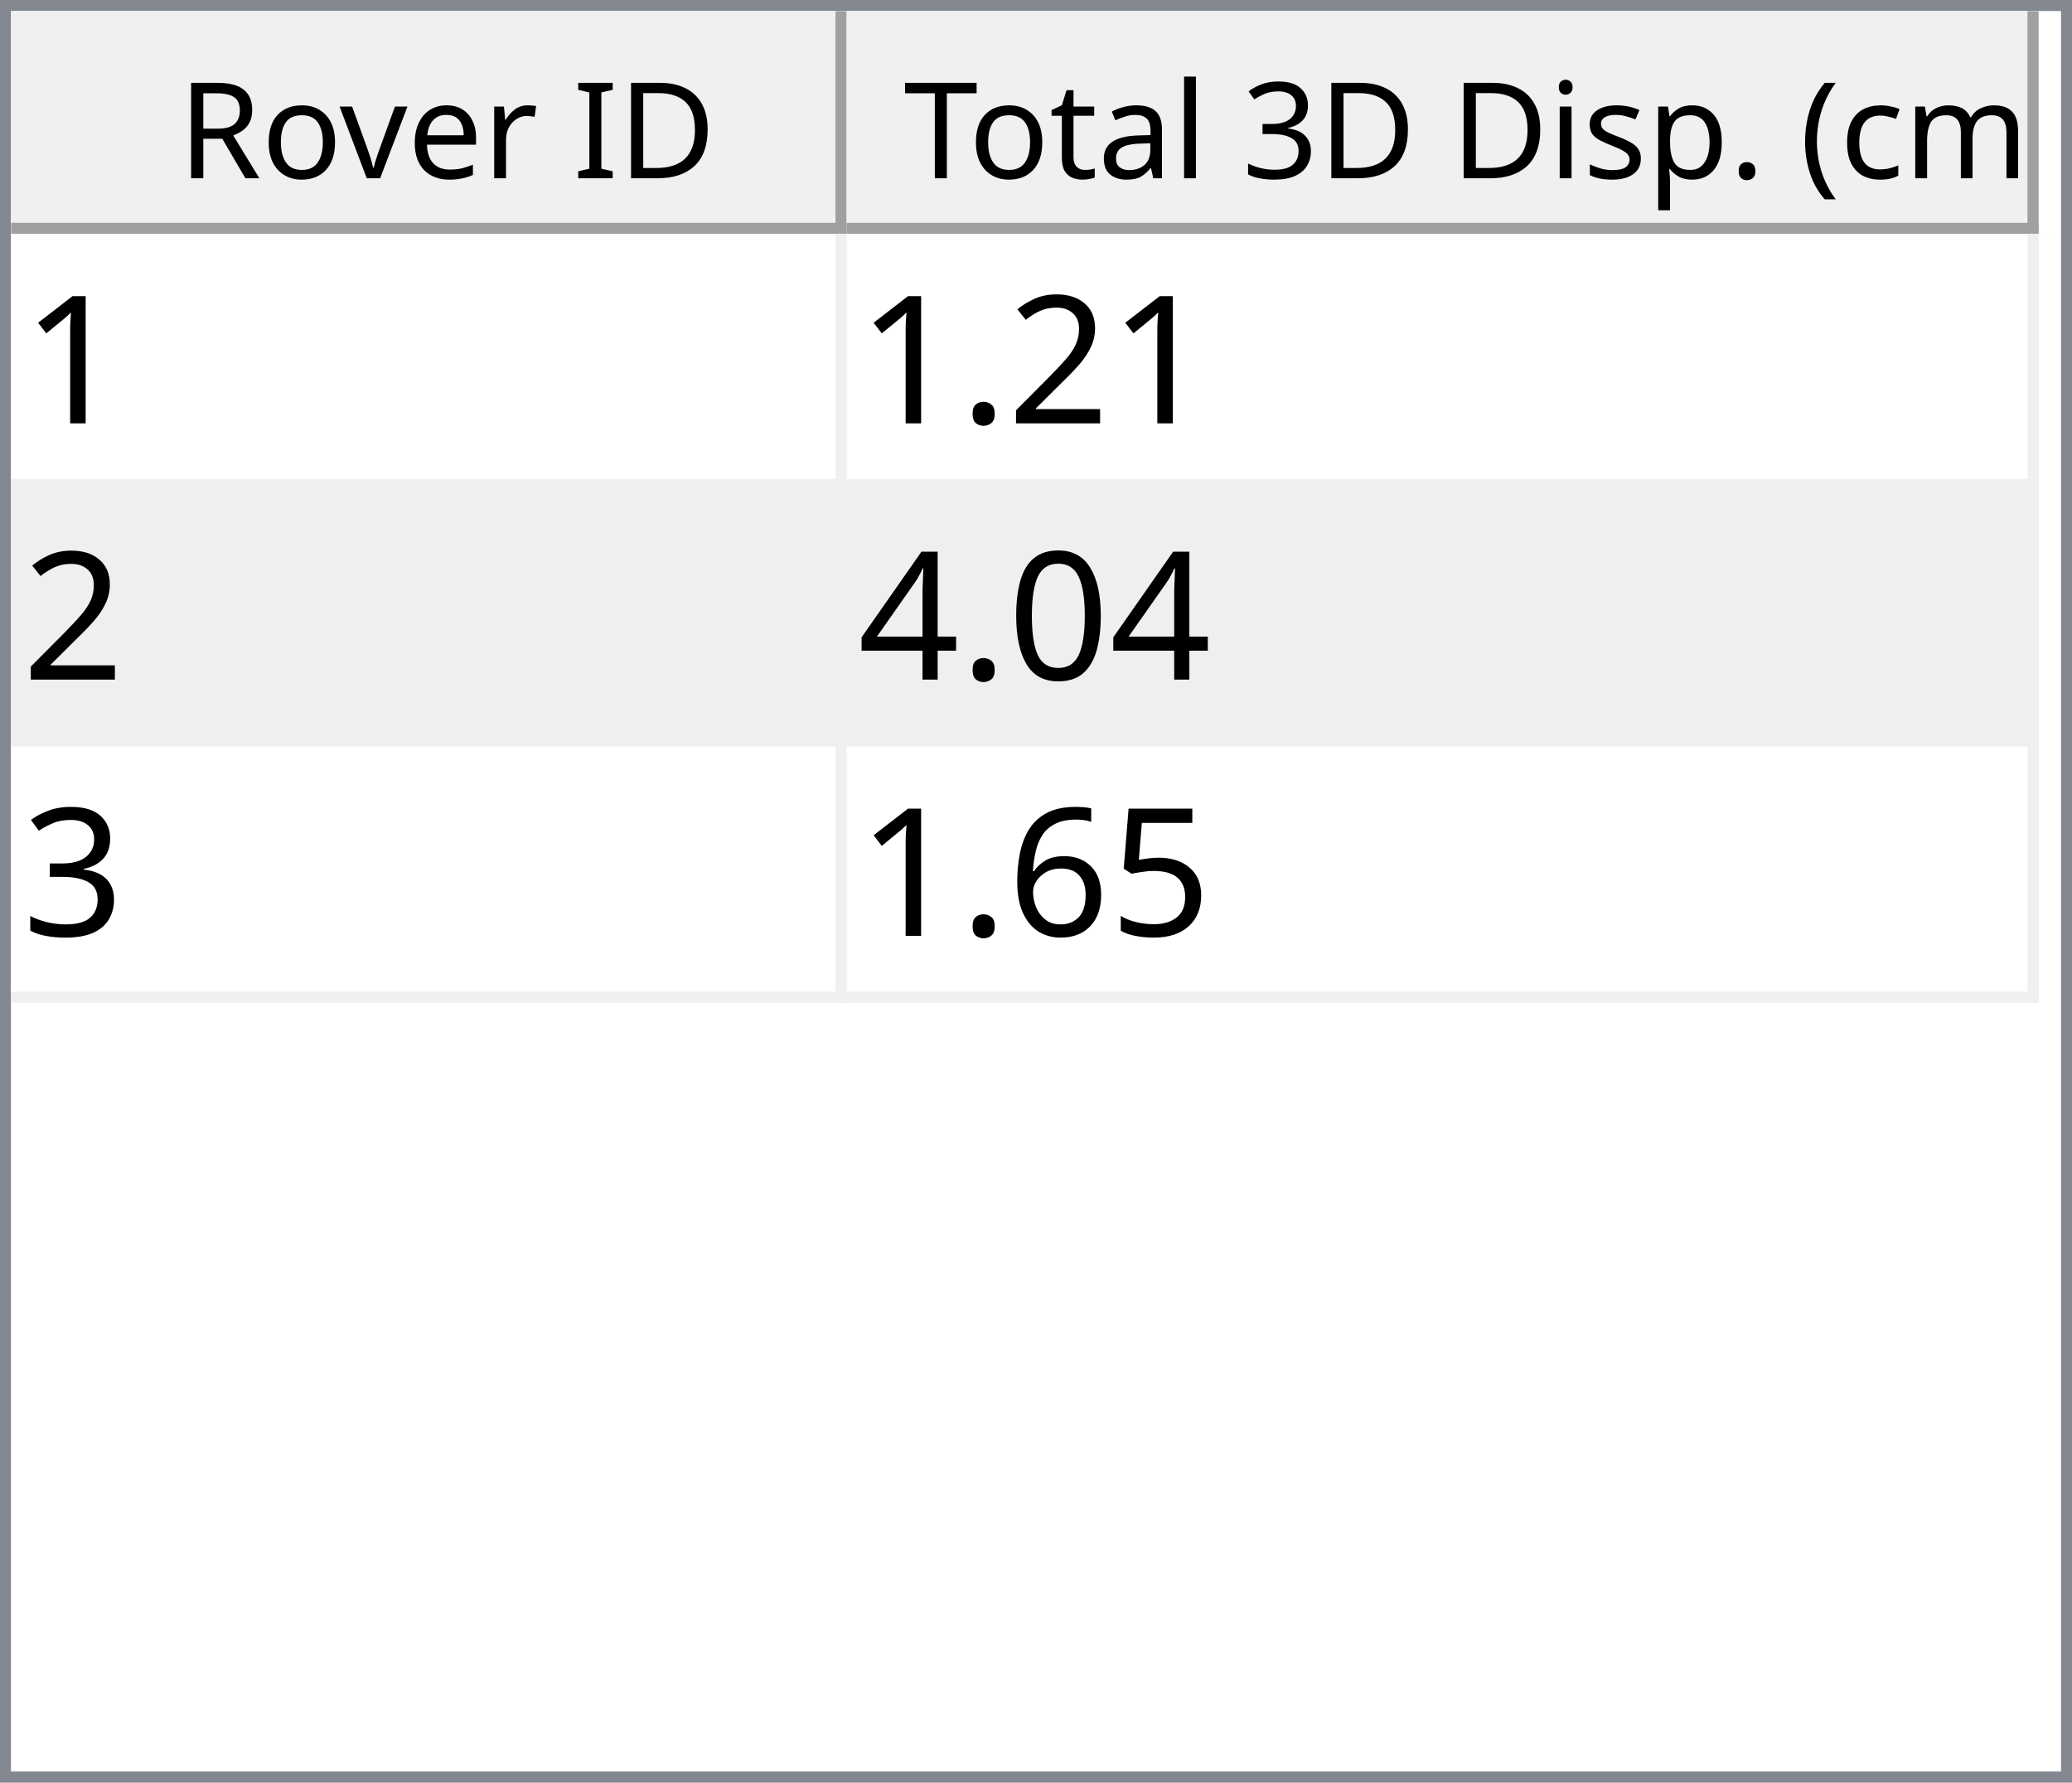
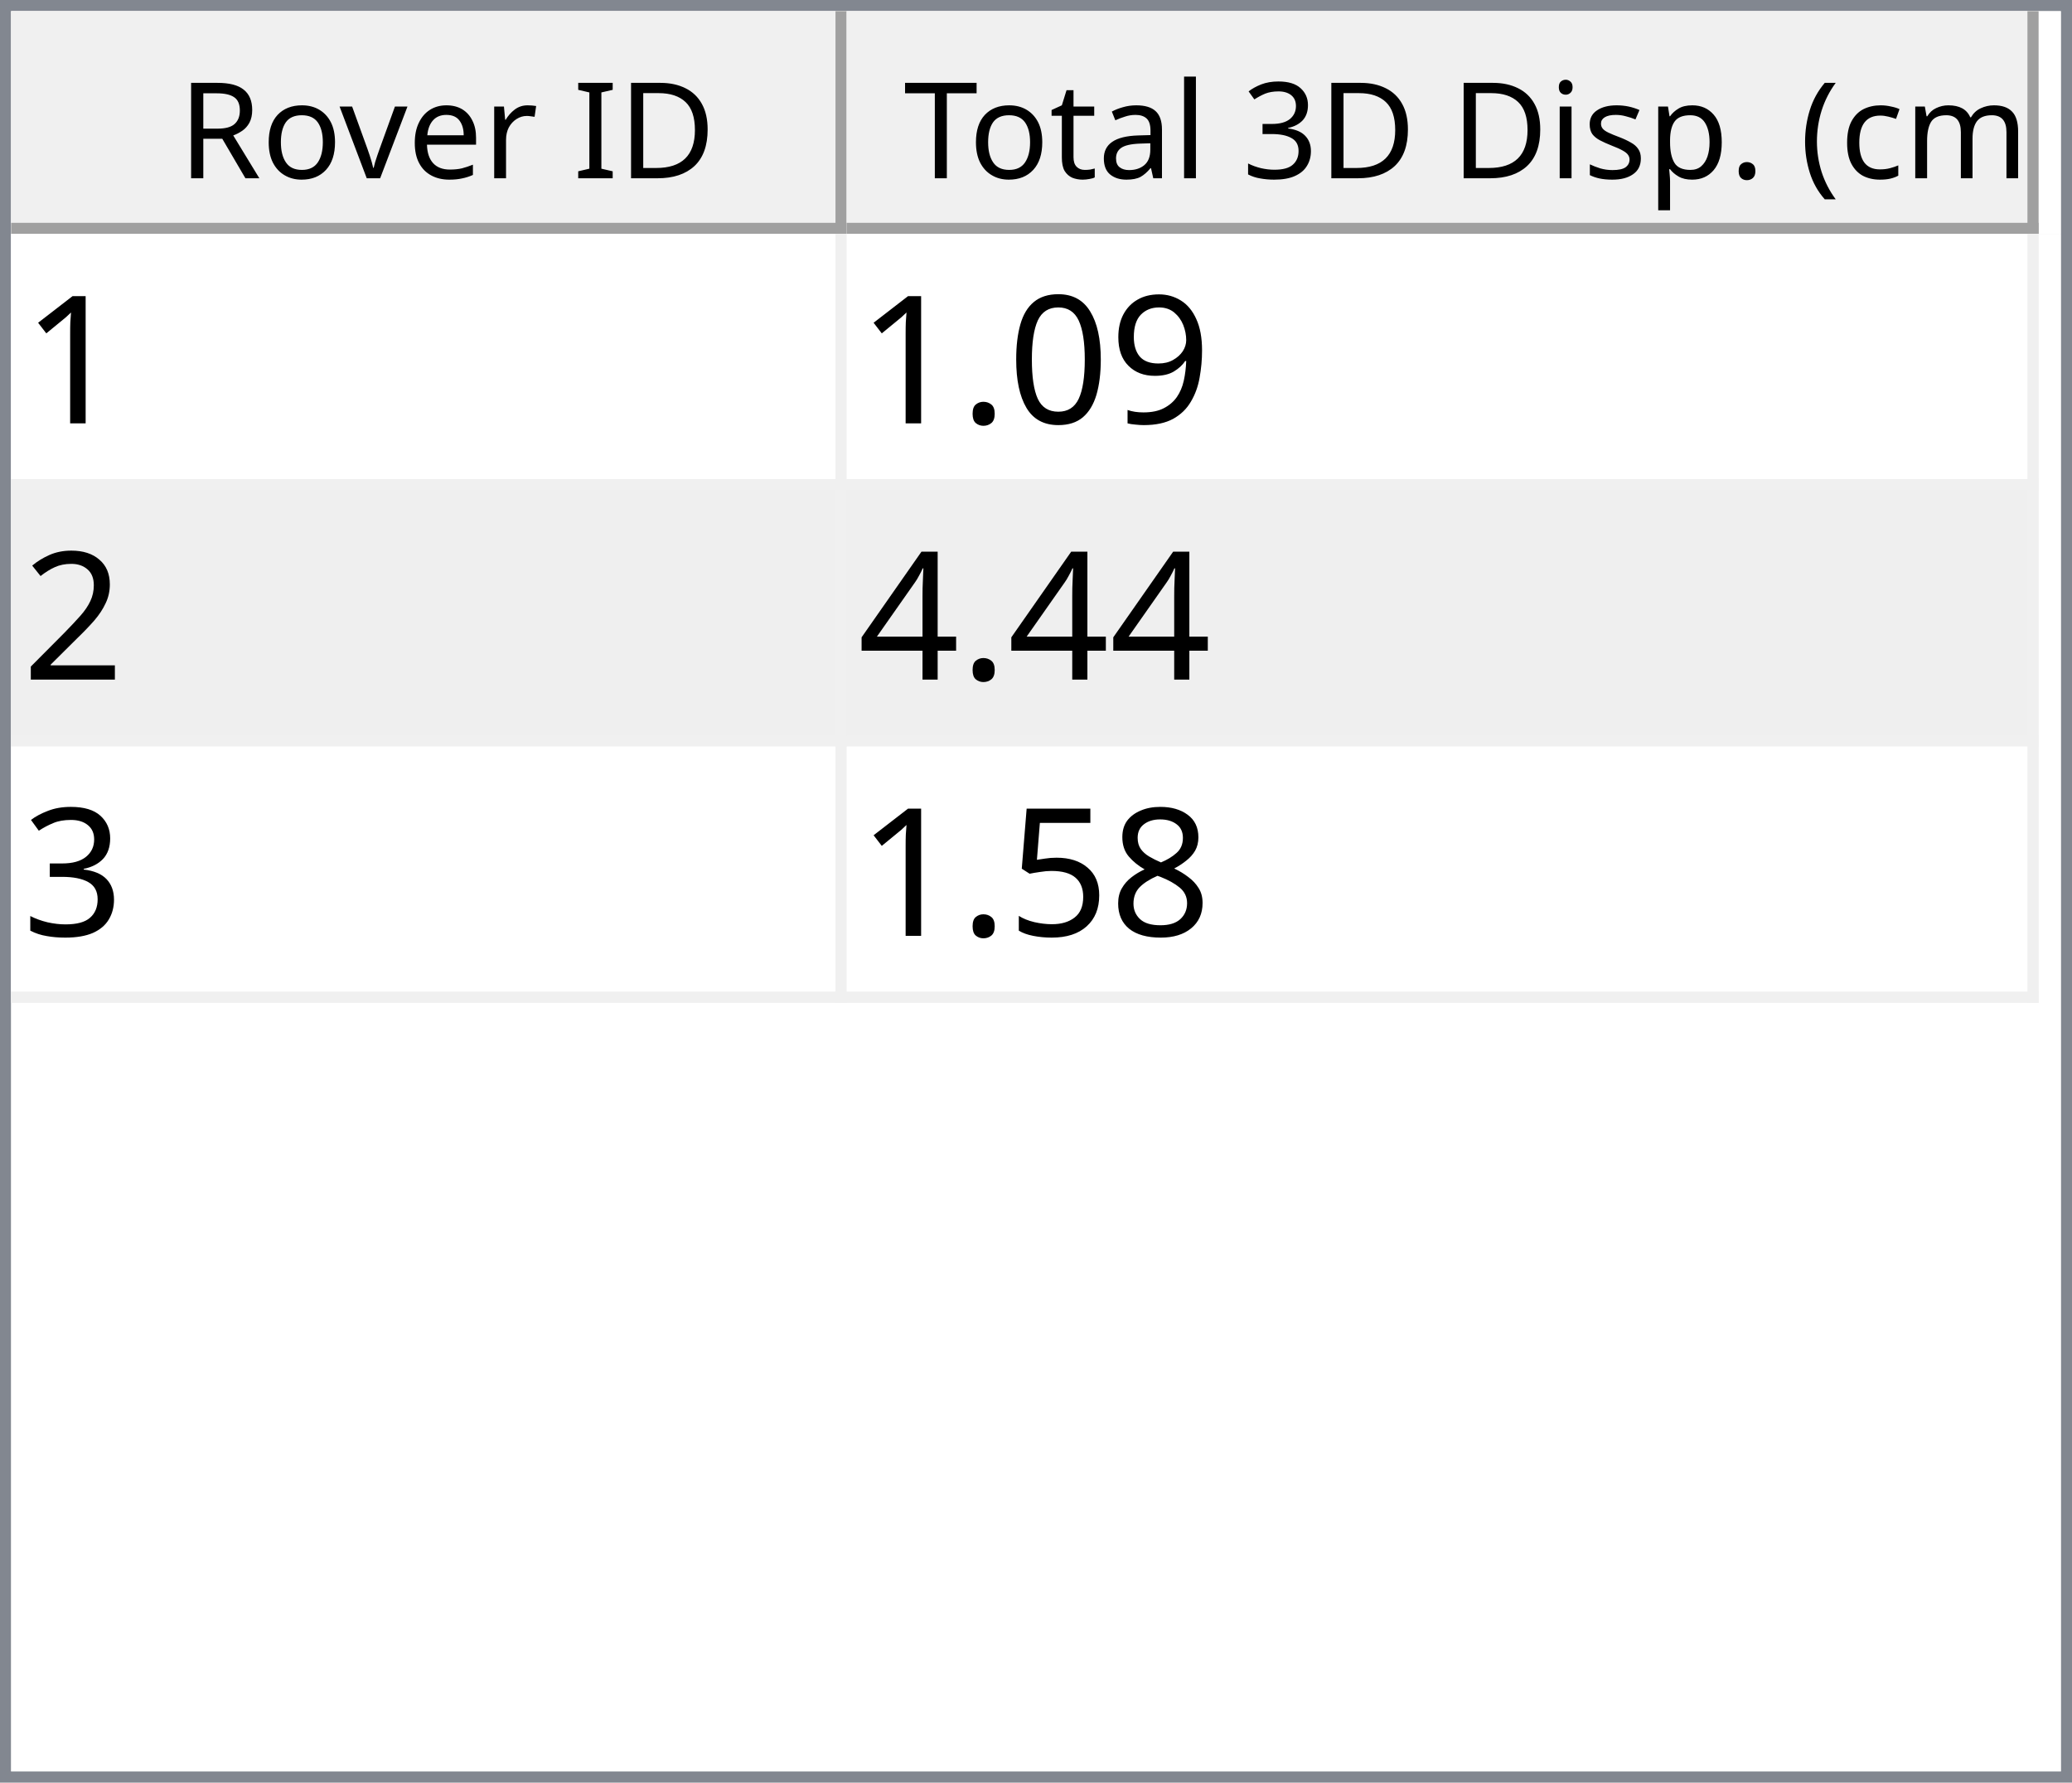
<svg xmlns="http://www.w3.org/2000/svg" style="fill-opacity:1; color-rendering:auto; color-interpolation:auto; text-rendering:auto; stroke:black; stroke-linecap:square; stroke-miterlimit:10; shape-rendering:auto; stroke-opacity:1; fill:black; stroke-dasharray:none; font-weight:normal; stroke-width:1; font-family:'Dialog'; font-style:normal; stroke-linejoin:miter; font-size:12px; stroke-dashoffset:0; image-rendering:auto;" width="186" height="160">
  <defs id="genericDefs" />
  <g>
    <defs id="defs1">
      <clipPath clipPathUnits="userSpaceOnUse" id="clipPath1">
        <path d="M0 0 L186 0 L186 160 L0 160 L0 0 Z" />
      </clipPath>
      <clipPath clipPathUnits="userSpaceOnUse" id="clipPath2">
        <path d="M0 0 L0 160 L186 160 L186 0 Z" />
      </clipPath>
      <clipPath clipPathUnits="userSpaceOnUse" id="clipPath3">
        <path d="M0 0 L0 20 L184 20 L184 0 Z" />
      </clipPath>
      <clipPath clipPathUnits="userSpaceOnUse" id="clipPath4">
        <path d="M0 0 L0 20 L75 20 L75 0 Z" />
      </clipPath>
      <clipPath clipPathUnits="userSpaceOnUse" id="clipPath5">
        <path d="M1 1 L1 19 L74 19 L74 1 Z" />
      </clipPath>
      <clipPath clipPathUnits="userSpaceOnUse" id="clipPath6">
        <path d="M0 0 L0 18 L73 18 L73 0 Z" />
      </clipPath>
      <clipPath clipPathUnits="userSpaceOnUse" id="clipPath7">
        <path d="M-0.5 -0.5 L-0.5 19.5 L74.5 19.5 L74.5 -0.5 Z" />
      </clipPath>
      <clipPath clipPathUnits="userSpaceOnUse" id="clipPath8">
        <path d="M0 0 L0 20 L107 20 L107 0 Z" />
      </clipPath>
      <clipPath clipPathUnits="userSpaceOnUse" id="clipPath9">
        <path d="M1 1 L1 19 L106 19 L106 1 Z" />
      </clipPath>
      <clipPath clipPathUnits="userSpaceOnUse" id="clipPath10">
        <path d="M0 0 L0 18 L105 18 L105 0 Z" />
      </clipPath>
      <clipPath clipPathUnits="userSpaceOnUse" id="clipPath11">
        <path d="M-0.5 -0.5 L-0.5 19.5 L106.5 19.5 L106.5 -0.5 Z" />
      </clipPath>
      <clipPath clipPathUnits="userSpaceOnUse" id="clipPath12">
        <path d="M0 0 L0 138 L184 138 L184 0 Z" />
      </clipPath>
      <clipPath clipPathUnits="userSpaceOnUse" id="clipPath13">
        <path d="M0 0 L0 69 L182 69 L182 0 Z" />
      </clipPath>
      <clipPath clipPathUnits="userSpaceOnUse" id="clipPath14">
        <path d="M-0.5 -0.5 L-0.5 68.5 L181.5 68.5 L181.5 -0.5 Z" />
      </clipPath>
      <clipPath clipPathUnits="userSpaceOnUse" id="clipPath15">
        <path d="M0 0 L0 22 L74 22 L74 0 Z" />
      </clipPath>
      <clipPath clipPathUnits="userSpaceOnUse" id="clipPath16">
        <path d="M0 0 L0 22 L106 22 L106 0 Z" />
      </clipPath>
      <font horiz-adv-x="64.551" id="font1">
        <font-face ascent="107.91" descent="25.098" units-per-em="100" style="font-style:normal; font-family:Segoe UI; font-weight:normal;" />
        <missing-glyph horiz-adv-x="64.551" d="M8.109 0 L8.109 68.266 L56.453 68.266 L56.453 0 L8.109 0 ZM15.328 7.234 L49.219 7.234 L49.219 61.031 L15.328 61.031 L15.328 7.234 Z" />
        <glyph unicode="D" horiz-adv-x="70.117" d="M9.188 0 L9.188 70.016 L28.516 70.016 Q65.531 70.016 65.531 35.891 Q65.531 19.672 55.25 9.836 Q44.969 0 27.734 0 L9.188 0 ZM17.391 62.594 L17.391 7.422 L27.828 7.422 Q41.609 7.422 49.273 14.797 Q56.938 22.172 56.938 35.688 Q56.938 62.594 28.328 62.594 L17.391 62.594 Z" />
        <glyph unicode="I" horiz-adv-x="26.611" d="M17.391 0 L9.188 0 L9.188 70.016 L17.391 70.016 L17.391 0 Z" />
        <glyph unicode=" " horiz-adv-x="27.393" d="" />
        <glyph unicode="r" horiz-adv-x="34.766" d="M34.188 41.891 Q32.078 43.5 28.125 43.5 Q23 43.5 19.555 38.672 Q16.109 33.844 16.109 25.484 L16.109 0 L8.109 0 L8.109 50 L16.109 50 L16.109 39.703 L16.312 39.703 Q18.016 44.969 21.531 47.922 Q25.047 50.875 29.391 50.875 Q32.516 50.875 34.188 50.203 L34.188 41.891 Z" />
        <glyph unicode="e" horiz-adv-x="52.295" d="M48.297 23 L12.984 23 Q13.188 14.656 17.484 10.109 Q21.781 5.562 29.297 5.562 Q37.75 5.562 44.828 11.141 L44.828 3.609 Q38.234 -1.172 27.391 -1.172 Q16.797 -1.172 10.742 5.641 Q4.688 12.453 4.688 24.812 Q4.688 36.469 11.305 43.82 Q17.922 51.172 27.734 51.172 Q37.547 51.172 42.922 44.828 Q48.297 38.484 48.297 27.203 L48.297 23 ZM40.094 29.781 Q40.047 36.719 36.75 40.578 Q33.453 44.438 27.594 44.438 Q21.922 44.438 17.969 40.383 Q14.016 36.328 13.094 29.781 L40.094 29.781 Z" />
        <glyph unicode="v" horiz-adv-x="47.9" d="M47.406 50 L27.484 0 L19.625 0 L0.688 50 L9.469 50 L22.172 13.672 Q23.578 9.672 23.922 6.688 L24.125 6.688 Q24.609 10.453 25.688 13.484 L38.969 50 L47.406 50 Z" />
        <glyph unicode="o" horiz-adv-x="58.594" d="M29 -1.172 Q17.922 -1.172 11.305 5.836 Q4.688 12.844 4.688 24.422 Q4.688 37.016 11.57 44.094 Q18.453 51.172 30.172 51.172 Q41.359 51.172 47.633 44.289 Q53.906 37.406 53.906 25.203 Q53.906 13.234 47.141 6.031 Q40.375 -1.172 29 -1.172 ZM29.594 44.438 Q21.875 44.438 17.383 39.188 Q12.891 33.938 12.891 24.703 Q12.891 15.828 17.43 10.695 Q21.969 5.562 29.594 5.562 Q37.359 5.562 41.531 10.594 Q45.703 15.625 45.703 24.906 Q45.703 34.281 41.531 39.359 Q37.359 44.438 29.594 44.438 Z" />
        <glyph unicode="R" horiz-adv-x="59.814" d="M59.375 0 L49.609 0 L37.891 19.625 Q36.281 22.359 34.766 24.289 Q33.25 26.219 31.664 27.438 Q30.078 28.656 28.25 29.219 Q26.422 29.781 24.125 29.781 L17.391 29.781 L17.391 0 L9.188 0 L9.188 70.016 L30.078 70.016 Q34.672 70.016 38.555 68.867 Q42.438 67.719 45.289 65.375 Q48.141 63.031 49.758 59.547 Q51.375 56.062 51.375 51.375 Q51.375 47.703 50.273 44.656 Q49.172 41.609 47.148 39.211 Q45.125 36.812 42.266 35.133 Q39.406 33.453 35.844 32.516 L35.844 32.328 Q37.594 31.547 38.891 30.547 Q40.188 29.547 41.359 28.18 Q42.531 26.812 43.68 25.078 Q44.828 23.344 46.234 21.047 L59.375 0 ZM17.391 62.594 L17.391 37.203 L28.516 37.203 Q31.594 37.203 34.203 38.133 Q36.812 39.062 38.719 40.797 Q40.625 42.531 41.703 45.047 Q42.781 47.562 42.781 50.688 Q42.781 56.297 39.141 59.445 Q35.5 62.594 28.609 62.594 L17.391 62.594 Z" />
        <glyph unicode=")" horiz-adv-x="30.176" d="M8.297 -15.922 L1.172 -15.922 Q16.406 2.344 16.406 26.812 Q16.406 51.469 1.078 70.016 L8.297 70.016 Q23.531 52.156 23.531 26.703 Q23.531 1.375 8.297 -15.922 Z" />
        <glyph unicode="m" horiz-adv-x="86.133" d="M79.109 0 L71.094 0 L71.094 28.719 Q71.094 37.016 68.531 40.727 Q65.969 44.438 59.906 44.438 Q54.781 44.438 51.195 39.75 Q47.609 35.062 47.609 28.516 L47.609 0 L39.594 0 L39.594 29.688 Q39.594 44.438 28.219 44.438 Q22.953 44.438 19.531 40.016 Q16.109 35.594 16.109 28.516 L16.109 0 L8.109 0 L8.109 50 L16.109 50 L16.109 42.094 L16.312 42.094 Q21.625 51.172 31.844 51.172 Q36.969 51.172 40.773 48.312 Q44.578 45.453 46 40.828 Q51.562 51.172 62.594 51.172 Q79.109 51.172 79.109 30.812 L79.109 0 Z" />
        <glyph unicode="c" horiz-adv-x="46.191" d="M42.188 2.297 Q36.422 -1.172 28.516 -1.172 Q17.828 -1.172 11.258 5.789 Q4.688 12.75 4.688 23.828 Q4.688 36.188 11.766 43.68 Q18.844 51.172 30.672 51.172 Q37.25 51.172 42.281 48.734 L42.281 40.531 Q36.719 44.438 30.375 44.438 Q22.703 44.438 17.797 38.945 Q12.891 33.453 12.891 24.516 Q12.891 15.719 17.508 10.641 Q22.125 5.562 29.891 5.562 Q36.422 5.562 42.188 9.906 L42.188 2.297 Z" />
        <glyph unicode="(" horiz-adv-x="30.176" d="M29.109 -15.922 L21.969 -15.922 Q6.844 1.375 6.844 26.703 Q6.844 52.156 21.969 70.016 L29.203 70.016 Q13.875 51.469 13.875 26.812 Q13.875 2.344 29.109 -15.922 Z" />
        <glyph unicode="." horiz-adv-x="21.68" d="M10.891 -1.078 Q8.641 -1.078 7.055 0.539 Q5.469 2.156 5.469 4.391 Q5.469 6.641 7.055 8.273 Q8.641 9.906 10.891 9.906 Q13.188 9.906 14.797 8.273 Q16.406 6.641 16.406 4.391 Q16.406 2.156 14.797 0.539 Q13.188 -1.078 10.891 -1.078 Z" />
        <glyph unicode="p" horiz-adv-x="58.789" d="M16.312 7.234 L16.109 7.234 L16.109 -23 L8.109 -23 L8.109 50 L16.109 50 L16.109 41.219 L16.312 41.219 Q22.219 51.172 33.594 51.172 Q43.266 51.172 48.688 44.461 Q54.109 37.75 54.109 26.469 Q54.109 13.922 48 6.375 Q41.891 -1.172 31.297 -1.172 Q21.578 -1.172 16.312 7.234 ZM16.109 27.391 L16.109 20.406 Q16.109 14.203 20.141 9.883 Q24.172 5.562 30.375 5.562 Q37.641 5.562 41.773 11.133 Q45.906 16.703 45.906 26.609 Q45.906 34.969 42.047 39.703 Q38.188 44.438 31.594 44.438 Q24.609 44.438 20.359 39.578 Q16.109 34.719 16.109 27.391 Z" />
        <glyph unicode="s" horiz-adv-x="42.432" d="M5.078 1.812 L5.078 10.406 Q11.625 5.562 19.484 5.562 Q30.031 5.562 30.031 12.594 Q30.031 14.594 29.125 15.992 Q28.219 17.391 26.68 18.461 Q25.141 19.531 23.07 20.383 Q21 21.234 18.609 22.172 Q15.281 23.484 12.766 24.828 Q10.25 26.172 8.57 27.859 Q6.891 29.547 6.031 31.695 Q5.172 33.844 5.172 36.719 Q5.172 40.234 6.789 42.945 Q8.406 45.656 11.086 47.484 Q13.766 49.312 17.211 50.242 Q20.656 51.172 24.312 51.172 Q30.812 51.172 35.938 48.922 L35.938 40.828 Q30.422 44.438 23.25 44.438 Q21 44.438 19.195 43.922 Q17.391 43.406 16.094 42.477 Q14.797 41.547 14.086 40.258 Q13.375 38.969 13.375 37.406 Q13.375 35.453 14.086 34.133 Q14.797 32.812 16.164 31.789 Q17.531 30.766 19.484 29.938 Q21.438 29.109 23.922 28.125 Q27.25 26.859 29.883 25.516 Q32.516 24.172 34.375 22.484 Q36.234 20.797 37.234 18.602 Q38.234 16.406 38.234 13.375 Q38.234 9.672 36.602 6.938 Q34.969 4.203 32.234 2.398 Q29.5 0.594 25.93 -0.289 Q22.359 -1.172 18.453 -1.172 Q10.75 -1.172 5.078 1.812 Z" />
        <glyph unicode="i" horiz-adv-x="24.219" d="M12.203 62.703 Q10.062 62.703 8.547 64.164 Q7.031 65.625 7.031 67.875 Q7.031 70.125 8.547 71.609 Q10.062 73.094 12.203 73.094 Q14.406 73.094 15.945 71.609 Q17.484 70.125 17.484 67.875 Q17.484 65.719 15.945 64.211 Q14.406 62.703 12.203 62.703 ZM16.109 0 L8.109 0 L8.109 50 L16.109 50 L16.109 0 Z" />
        <glyph unicode="3" horiz-adv-x="53.906" d="M46.531 19.828 Q46.531 15.094 44.75 11.211 Q42.969 7.328 39.719 4.57 Q36.469 1.812 31.93 0.297 Q27.391 -1.219 21.922 -1.219 Q11.922 -1.219 6 2.594 L6 11.188 Q13.094 5.609 22.219 5.609 Q25.875 5.609 28.828 6.539 Q31.781 7.469 33.906 9.227 Q36.031 10.984 37.18 13.477 Q38.328 15.969 38.328 19.094 Q38.328 32.812 18.797 32.812 L12.984 32.812 L12.984 39.594 L18.5 39.594 Q35.797 39.594 35.797 52.484 Q35.797 64.406 22.609 64.406 Q15.188 64.406 8.688 59.422 L8.688 67.188 Q15.375 71.188 24.609 71.188 Q29 71.188 32.57 69.969 Q36.141 68.75 38.68 66.555 Q41.219 64.359 42.609 61.281 Q44 58.203 44 54.5 Q44 40.672 30.031 36.719 L30.031 36.531 Q33.594 36.141 36.625 34.797 Q39.656 33.453 41.852 31.305 Q44.047 29.156 45.289 26.25 Q46.531 23.344 46.531 19.828 Z" />
        <glyph unicode="l" horiz-adv-x="24.219" d="M16.109 0 L8.109 0 L8.109 74.031 L16.109 74.031 L16.109 0 Z" />
        <glyph unicode="a" horiz-adv-x="50.879" d="M43.891 0 L35.891 0 L35.891 7.812 L35.688 7.812 Q30.469 -1.172 20.312 -1.172 Q12.844 -1.172 8.617 2.781 Q4.391 6.734 4.391 13.281 Q4.391 27.297 20.906 29.594 L35.891 31.688 Q35.891 44.438 25.594 44.438 Q16.547 44.438 9.281 38.281 L9.281 46.484 Q16.656 51.172 26.266 51.172 Q43.891 51.172 43.891 32.516 L43.891 0 ZM35.891 25.297 L23.828 23.641 Q18.266 22.859 15.43 20.875 Q12.594 18.891 12.594 13.875 Q12.594 10.203 15.211 7.883 Q17.828 5.562 22.172 5.562 Q28.125 5.562 32.008 9.742 Q35.891 13.922 35.891 20.312 L35.891 25.297 Z" />
        <glyph unicode="t" horiz-adv-x="33.887" d="M31.297 0.484 Q28.469 -1.078 23.828 -1.078 Q10.688 -1.078 10.688 13.578 L10.688 43.172 L2.094 43.172 L2.094 50 L10.688 50 L10.688 62.203 L18.703 64.797 L18.703 50 L31.297 50 L31.297 43.172 L18.703 43.172 L18.703 14.984 Q18.703 9.969 20.414 7.82 Q22.125 5.672 26.078 5.672 Q29.109 5.672 31.297 7.328 L31.297 0.484 Z" />
        <glyph unicode="T" horiz-adv-x="52.393" d="M50.594 62.594 L30.375 62.594 L30.375 0 L22.172 0 L22.172 62.594 L2 62.594 L2 70.016 L50.594 70.016 L50.594 62.594 Z" />
      </font>
      <font horiz-adv-x="75.0" id="font2">
        <font-face ascent="100.537" descent="21.973" units-per-em="100" style="font-style:normal; font-family:sans-serif; font-weight:normal;" />
        <missing-glyph horiz-adv-x="75.0" d="M12.5 0 L12.5 62.5 L62.5 62.5 L62.5 0 L12.5 0 ZM14.062 1.562 L60.938 1.562 L60.938 60.938 L14.062 60.938 L14.062 1.562 Z" />
        <glyph unicode="1" horiz-adv-x="55.615" d="M37.25 0 L28.469 0 L28.469 56 Q25.297 52.984 20.141 49.953 Q14.984 46.922 10.891 45.406 L10.891 53.906 Q18.266 57.375 23.781 62.305 Q29.297 67.234 31.594 71.875 L37.25 71.875 L37.25 0 Z" />
+         <glyph unicode="9" horiz-adv-x="55.615" d="M5.469 16.547 L13.922 17.328 Q14.984 11.375 18.016 8.688 Q21.047 6 25.781 6 Q29.828 6 32.883 7.859 Q35.938 9.719 37.891 12.82 Q39.844 15.922 41.164 21.195 Q42.484 26.469 42.484 31.938 Q42.484 32.516 42.438 33.688 Q39.797 29.5 35.234 26.883 Q30.672 24.266 25.344 24.266 Q16.453 24.266 10.305 30.711 Q4.156 37.156 4.156 47.703 Q4.156 58.594 10.578 65.234 Q17 71.875 26.656 71.875 Q33.641 71.875 39.43 68.117 Q45.219 64.359 48.219 57.398 Q51.219 50.438 51.219 37.25 Q51.219 23.531 48.242 15.406 Q45.266 7.281 39.383 3.031 Q33.5 -1.219 25.594 -1.219 Q17.188 -1.219 11.867 3.445 Q6.547 8.109 5.469 16.547 ZM41.453 48.141 Q41.453 55.719 37.43 60.156 Q33.406 64.594 27.734 64.594 Q21.875 64.594 17.531 59.812 Q13.188 55.031 13.188 47.406 Q13.188 40.578 17.312 36.305 Q21.438 32.031 27.484 32.031 Q33.594 32.031 37.523 36.305 Q41.453 40.578 41.453 48.141 Z" />
+         <glyph unicode="0" horiz-adv-x="55.615" d="M4.156 35.297 Q4.156 48 6.766 55.742 Q9.375 63.484 14.523 67.68 Q19.672 71.875 27.484 71.875 Q33.25 71.875 37.594 69.555 Q41.938 67.234 44.773 62.867 Q47.609 58.5 49.219 52.227 Q50.828 45.953 50.828 35.297 Q50.828 22.703 48.242 14.969 Q45.656 7.234 40.508 3.008 Q35.359 -1.219 27.484 -1.219 Q17.141 -1.219 11.234 6.203 Q4.156 15.141 4.156 35.297 ZM13.188 35.297 Q13.188 17.672 17.312 11.836 Q21.438 6 27.484 6 Q33.547 6 37.672 11.859 Q41.797 17.719 41.797 35.297 Q41.797 52.984 37.672 58.789 Q33.547 64.594 27.391 64.594 Q21.344 64.594 17.719 59.469 Q13.188 52.938 13.188 35.297 Z" />
+         <glyph unicode="." horiz-adv-x="27.783" d="M9.078 0 L9.078 10.016 L19.094 10.016 L19.094 0 L9.078 0 Z" />
        <glyph unicode="2" horiz-adv-x="55.615" d="M50.344 8.453 L50.344 0 L3.031 0 Q2.938 3.172 4.047 6.109 Q5.859 10.938 9.836 15.625 Q13.812 20.312 21.344 26.469 Q33.016 36.031 37.117 41.625 Q41.219 47.219 41.219 52.203 Q41.219 57.422 37.477 61.008 Q33.734 64.594 27.734 64.594 Q21.391 64.594 17.578 60.789 Q13.766 56.984 13.719 50.25 L4.688 51.172 Q5.609 61.281 11.664 66.578 Q17.719 71.875 27.938 71.875 Q38.234 71.875 44.242 66.164 Q50.25 60.453 50.25 52 Q50.25 47.703 48.492 43.555 Q46.734 39.406 42.656 34.812 Q38.578 30.219 29.109 22.219 Q21.188 15.578 18.945 13.211 Q16.703 10.844 15.234 8.453 L50.344 8.453 Z" />
-         <glyph unicode="." horiz-adv-x="27.783" d="M9.078 0 L9.078 10.016 L19.094 10.016 L19.094 0 L9.078 0 Z" />
-         <glyph unicode="0" horiz-adv-x="55.615" d="M4.156 35.297 Q4.156 48 6.766 55.742 Q9.375 63.484 14.523 67.68 Q19.672 71.875 27.484 71.875 Q33.25 71.875 37.594 69.555 Q41.938 67.234 44.773 62.867 Q47.609 58.5 49.219 52.227 Q50.828 45.953 50.828 35.297 Q50.828 22.703 48.242 14.969 Q45.656 7.234 40.508 3.008 Q35.359 -1.219 27.484 -1.219 Q17.141 -1.219 11.234 6.203 Q4.156 15.141 4.156 35.297 ZM13.188 35.297 Q13.188 17.672 17.312 11.836 Q21.438 6 27.484 6 Q33.547 6 37.672 11.859 Q41.797 17.719 41.797 35.297 Q41.797 52.984 37.672 58.789 Q33.547 64.594 27.391 64.594 Q21.344 64.594 17.719 59.469 Q13.188 52.938 13.188 35.297 Z" />
        <glyph unicode="4" horiz-adv-x="55.615" d="M32.328 0 L32.328 17.141 L1.266 17.141 L1.266 25.203 L33.938 71.578 L41.109 71.578 L41.109 25.203 L50.781 25.203 L50.781 17.141 L41.109 17.141 L41.109 0 L32.328 0 ZM32.328 25.203 L32.328 57.469 L9.906 25.203 L32.328 25.203 Z" />
        <glyph unicode="3" horiz-adv-x="55.615" d="M4.203 18.891 L12.984 20.062 Q14.5 12.594 18.141 9.297 Q21.781 6 27 6 Q33.203 6 37.477 10.297 Q41.75 14.594 41.75 20.953 Q41.75 27 37.797 30.93 Q33.844 34.859 27.734 34.859 Q25.25 34.859 21.531 33.891 L22.516 41.609 Q23.391 41.5 23.922 41.5 Q29.547 41.5 34.039 44.43 Q38.531 47.359 38.531 53.469 Q38.531 58.297 35.258 61.477 Q31.984 64.656 26.812 64.656 Q21.688 64.656 18.266 61.43 Q14.844 58.203 13.875 51.766 L5.078 53.328 Q6.688 62.156 12.398 67.016 Q18.109 71.875 26.609 71.875 Q32.469 71.875 37.398 69.359 Q42.328 66.844 44.945 62.5 Q47.562 58.156 47.562 53.266 Q47.562 48.641 45.07 44.828 Q42.578 41.016 37.703 38.766 Q44.047 37.312 47.562 32.695 Q51.078 28.078 51.078 21.141 Q51.078 11.766 44.242 5.25 Q37.406 -1.266 26.953 -1.266 Q17.531 -1.266 11.305 4.352 Q5.078 9.969 4.203 18.891 Z" />
+         <glyph unicode="8" horiz-adv-x="55.615" d="M17.672 38.812 Q12.203 40.828 9.57 44.539 Q6.938 48.25 6.938 53.422 Q6.938 61.234 12.555 66.555 Q18.172 71.875 27.484 71.875 Q36.859 71.875 42.578 66.43 Q48.297 60.984 48.297 53.172 Q48.297 48.188 45.68 44.508 Q43.062 40.828 37.75 38.812 Q44.344 36.672 47.781 31.883 Q51.219 27.094 51.219 20.453 Q51.219 11.281 44.727 5.031 Q38.234 -1.219 27.641 -1.219 Q17.047 -1.219 10.547 5.055 Q4.047 11.328 4.047 20.703 Q4.047 27.688 7.594 32.398 Q11.141 37.109 17.672 38.812 ZM15.922 53.719 Q15.922 48.641 19.195 45.414 Q22.469 42.188 27.688 42.188 Q32.766 42.188 36.016 45.383 Q39.266 48.578 39.266 53.219 Q39.266 58.062 35.914 61.359 Q32.562 64.656 27.594 64.656 Q22.562 64.656 19.242 61.43 Q15.922 58.203 15.922 53.719 ZM13.094 20.656 Q13.094 16.891 14.875 13.375 Q16.656 9.859 20.172 7.93 Q23.688 6 27.734 6 Q34.031 6 38.133 10.055 Q42.234 14.109 42.234 20.359 Q42.234 26.703 38.016 30.859 Q33.797 35.016 27.438 35.016 Q21.234 35.016 17.164 30.914 Q13.094 26.812 13.094 20.656 Z" />
        <glyph unicode="5" horiz-adv-x="55.615" d="M4.156 18.75 L13.375 19.531 Q14.406 12.797 18.141 9.398 Q21.875 6 27.156 6 Q33.5 6 37.891 10.789 Q42.281 15.578 42.281 23.484 Q42.281 31 38.062 35.352 Q33.844 39.703 27 39.703 Q22.75 39.703 19.336 37.773 Q15.922 35.844 13.969 32.766 L5.719 33.844 L12.641 70.609 L48.25 70.609 L48.25 62.203 L19.672 62.203 L15.828 42.969 Q22.266 47.469 29.344 47.469 Q38.719 47.469 45.164 40.969 Q51.609 34.469 51.609 24.266 Q51.609 14.547 45.953 7.469 Q39.062 -1.219 27.156 -1.219 Q17.391 -1.219 11.211 4.25 Q5.031 9.719 4.156 18.75 Z" />
-         <glyph unicode="6" horiz-adv-x="55.615" d="M49.75 54.047 L41.016 53.375 Q39.844 58.547 37.703 60.891 Q34.125 64.656 28.906 64.656 Q24.703 64.656 21.531 62.312 Q17.391 59.281 14.992 53.469 Q12.594 47.656 12.5 36.922 Q15.672 41.75 20.266 44.094 Q24.859 46.438 29.891 46.438 Q38.672 46.438 44.852 39.969 Q51.031 33.5 51.031 23.25 Q51.031 16.5 48.125 10.719 Q45.219 4.938 40.141 1.859 Q35.062 -1.219 28.609 -1.219 Q17.625 -1.219 10.695 6.859 Q3.766 14.938 3.766 33.5 Q3.766 54.25 11.422 63.672 Q18.109 71.875 29.438 71.875 Q37.891 71.875 43.289 67.141 Q48.688 62.406 49.75 54.047 ZM13.875 23.188 Q13.875 18.656 15.797 14.508 Q17.719 10.359 21.188 8.18 Q24.656 6 28.469 6 Q34.031 6 38.039 10.492 Q42.047 14.984 42.047 22.703 Q42.047 30.125 38.086 34.398 Q34.125 38.672 28.125 38.672 Q22.172 38.672 18.023 34.398 Q13.875 30.125 13.875 23.188 Z" />
      </font>
    </defs>
    <g style="fill:white; stroke:white;">
      <rect x="0" y="0" width="186" style="clip-path:url(#clipPath1); stroke:none;" height="160" />
    </g>
    <g style="fill:white; text-rendering:optimizeSpeed; color-rendering:optimizeSpeed; image-rendering:optimizeSpeed; shape-rendering:crispEdges; stroke:white; color-interpolation:sRGB;">
      <rect x="0" width="186" height="160" y="0" style="stroke:none;" />
      <path style="stroke:none;" d="M0 160 L186 160 L186 0 L0 0 Z" />
    </g>
    <g style="fill:rgb(240,240,240); font-family:'Segoe UI'; stroke:rgb(240,240,240);">
      <rect x="0" y="0" width="186" style="clip-path:url(#clipPath2); stroke:none;" height="160" />
    </g>
    <g style="fill:rgb(130,135,144); font-family:'Segoe UI'; stroke:rgb(130,135,144);">
      <path d="M0 0 L186 0 L186 160 L0 160 L0 0 ZM1 1 L185 1 L185 159 L1 159 L1 1 Z" style="fill-rule:evenodd; clip-path:url(#clipPath2); stroke:none;" />
    </g>
    <g style="fill:white; font-family:'Segoe UI'; stroke:white;" transform="translate(1,1)">
      <rect x="0" y="0" width="184" style="clip-path:url(#clipPath3); stroke:none;" height="20" />
    </g>
    <g style="fill:rgb(240,240,240); font-family:'Segoe UI'; stroke:rgb(240,240,240);" transform="translate(1,1)">
      <rect x="0" y="0" width="75" style="clip-path:url(#clipPath4); stroke:none;" height="20" />
    </g>
    <g style="font-family:'Segoe UI';" transform="translate(2,2)">
      <text x="14" xml:space="preserve" y="14" style="clip-path:url(#clipPath6); stroke:none;">Rover ID</text>
    </g>
    <g style="fill:rgb(160,160,160); font-family:'Segoe UI'; stroke:rgb(160,160,160); stroke-linejoin:bevel;" transform="translate(1.5,1.5)">
      <line x1="74" x2="74" y1="0" style="fill:none; clip-path:url(#clipPath7);" y2="19" />
    </g>
    <g style="fill:rgb(160,160,160); font-family:'Segoe UI'; stroke:rgb(160,160,160); stroke-linejoin:bevel;" transform="matrix(1,0,0,1,1,1) translate(0.5,0.5)">
      <line x1="0" x2="74" y1="19" style="fill:none; clip-path:url(#clipPath7);" y2="19" />
    </g>
    <g style="fill:rgb(240,240,240); font-family:'Segoe UI'; stroke:rgb(240,240,240);" transform="translate(76,1)">
      <rect x="0" y="0" width="107" style="clip-path:url(#clipPath8); stroke:none;" height="20" />
    </g>
    <g style="font-family:'Segoe UI';" transform="translate(77,2)">
      <text x="1" xml:space="preserve" y="14" style="clip-path:url(#clipPath10); stroke:none;"> Total 3D Disp. (cm)</text>
    </g>
    <g style="fill:rgb(160,160,160); font-family:'Segoe UI'; stroke:rgb(160,160,160); stroke-linejoin:bevel;" transform="translate(76.5,1.5)">
      <line x1="106" x2="106" y1="0" style="fill:none; clip-path:url(#clipPath11);" y2="19" />
    </g>
    <g style="fill:rgb(160,160,160); font-family:'Segoe UI'; stroke:rgb(160,160,160); stroke-linejoin:bevel;" transform="matrix(1,0,0,1,76,1) translate(0.5,0.5)">
      <line x1="0" x2="106" y1="19" style="fill:none; clip-path:url(#clipPath11);" y2="19" />
    </g>
    <g style="fill:white; font-family:'Segoe UI'; stroke:white;" transform="translate(1,21)">
      <rect x="0" y="0" width="184" style="clip-path:url(#clipPath12); stroke:none;" height="138" />
    </g>
    <g style="fill:rgb(240,240,240); font-size:16px; font-family:sans-serif; stroke:rgb(240,240,240);" transform="translate(1,21)">
      <rect x="0" y="0" width="182" style="clip-path:url(#clipPath13); stroke:none;" height="69" />
      <line transform="translate(0.5,0.5)" x1="0" x2="181" y1="22" style="clip-path:url(#clipPath14); fill:none; stroke-linejoin:bevel;" y2="22" />
    </g>
    <g transform="matrix(1,0,0,1,1,21) translate(0.5,0.5)" style="fill:rgb(240,240,240); font-size:16px; font-family:sans-serif; stroke:rgb(240,240,240); stroke-linejoin:bevel;">
      <line x1="0" x2="181" y1="45" style="fill:none; clip-path:url(#clipPath14);" y2="45" />
    </g>
    <g transform="matrix(1,0,0,1,1,21) translate(0.5,0.5)" style="fill:rgb(240,240,240); font-size:16px; font-family:sans-serif; stroke:rgb(240,240,240); stroke-linejoin:bevel;">
      <line x1="0" x2="181" y1="68" style="fill:none; clip-path:url(#clipPath14);" y2="68" />
    </g>
    <g transform="matrix(1,0,0,1,1,21) translate(0.5,0.5)" style="fill:rgb(240,240,240); font-size:16px; font-family:sans-serif; stroke:rgb(240,240,240); stroke-linejoin:bevel;">
      <line x1="74" x2="74" y1="0" style="fill:none; clip-path:url(#clipPath14);" y2="68" />
    </g>
    <g transform="matrix(1,0,0,1,1,21) translate(0.5,0.5)" style="fill:rgb(240,240,240); font-size:16px; font-family:sans-serif; stroke:rgb(240,240,240); stroke-linejoin:bevel;">
      <line x1="181" x2="181" y1="0" style="fill:none; clip-path:url(#clipPath14);" y2="68" />
    </g>
    <g style="fill:white; font-size:16px; font-family:sans-serif; stroke:white;" transform="matrix(1,0,0,1,1,21)">
      <rect x="0" y="0" width="74" style="clip-path:url(#clipPath15); stroke:none;" height="22" />
      <text x="1" y="17" style="fill:black; clip-path:url(#clipPath15); stroke:none;" xml:space="preserve">1</text>
    </g>
    <g style="fill:white; font-size:16px; font-family:sans-serif; stroke:white;" transform="matrix(1,0,0,1,1,21) translate(75,0)">
      <rect x="0" y="0" width="106" style="clip-path:url(#clipPath16); stroke:none;" height="22" />
-       <text x="1" y="17" style="fill:black; clip-path:url(#clipPath16); stroke:none;" xml:space="preserve">1.21</text>
+       <text x="1" y="17" style="fill:black; clip-path:url(#clipPath16); stroke:none;" xml:space="preserve">1.09</text>
    </g>
    <g style="fill:rgb(239,239,239); font-size:16px; font-family:sans-serif; stroke:rgb(239,239,239);" transform="matrix(1,0,0,1,1,21) translate(0,23)">
      <rect x="0" y="0" width="74" style="clip-path:url(#clipPath15); stroke:none;" height="22" />
      <text x="1" y="17" style="fill:black; clip-path:url(#clipPath15); stroke:none;" xml:space="preserve">2</text>
    </g>
    <g style="fill:rgb(239,239,239); font-size:16px; font-family:sans-serif; stroke:rgb(239,239,239);" transform="matrix(1,0,0,1,1,21) translate(75,23)">
      <rect x="0" y="0" width="106" style="clip-path:url(#clipPath16); stroke:none;" height="22" />
-       <text x="1" y="17" style="fill:black; clip-path:url(#clipPath16); stroke:none;" xml:space="preserve">4.04</text>
+       <text x="1" y="17" style="fill:black; clip-path:url(#clipPath16); stroke:none;" xml:space="preserve">4.44</text>
    </g>
    <g style="fill:white; font-size:16px; font-family:sans-serif; stroke:white;" transform="matrix(1,0,0,1,1,21) translate(0,46)">
      <rect x="0" y="0" width="74" style="clip-path:url(#clipPath15); stroke:none;" height="22" />
      <text x="1" y="17" style="fill:black; clip-path:url(#clipPath15); stroke:none;" xml:space="preserve">3</text>
    </g>
    <g style="fill:white; font-size:16px; font-family:sans-serif; stroke:white;" transform="matrix(1,0,0,1,1,21) translate(75,46)">
      <rect x="0" y="0" width="106" style="clip-path:url(#clipPath16); stroke:none;" height="22" />
-       <text x="1" y="17" style="fill:black; clip-path:url(#clipPath16); stroke:none;" xml:space="preserve">1.65</text>
+       <text x="1" y="17" style="fill:black; clip-path:url(#clipPath16); stroke:none;" xml:space="preserve">1.58</text>
    </g>
  </g>
</svg>
